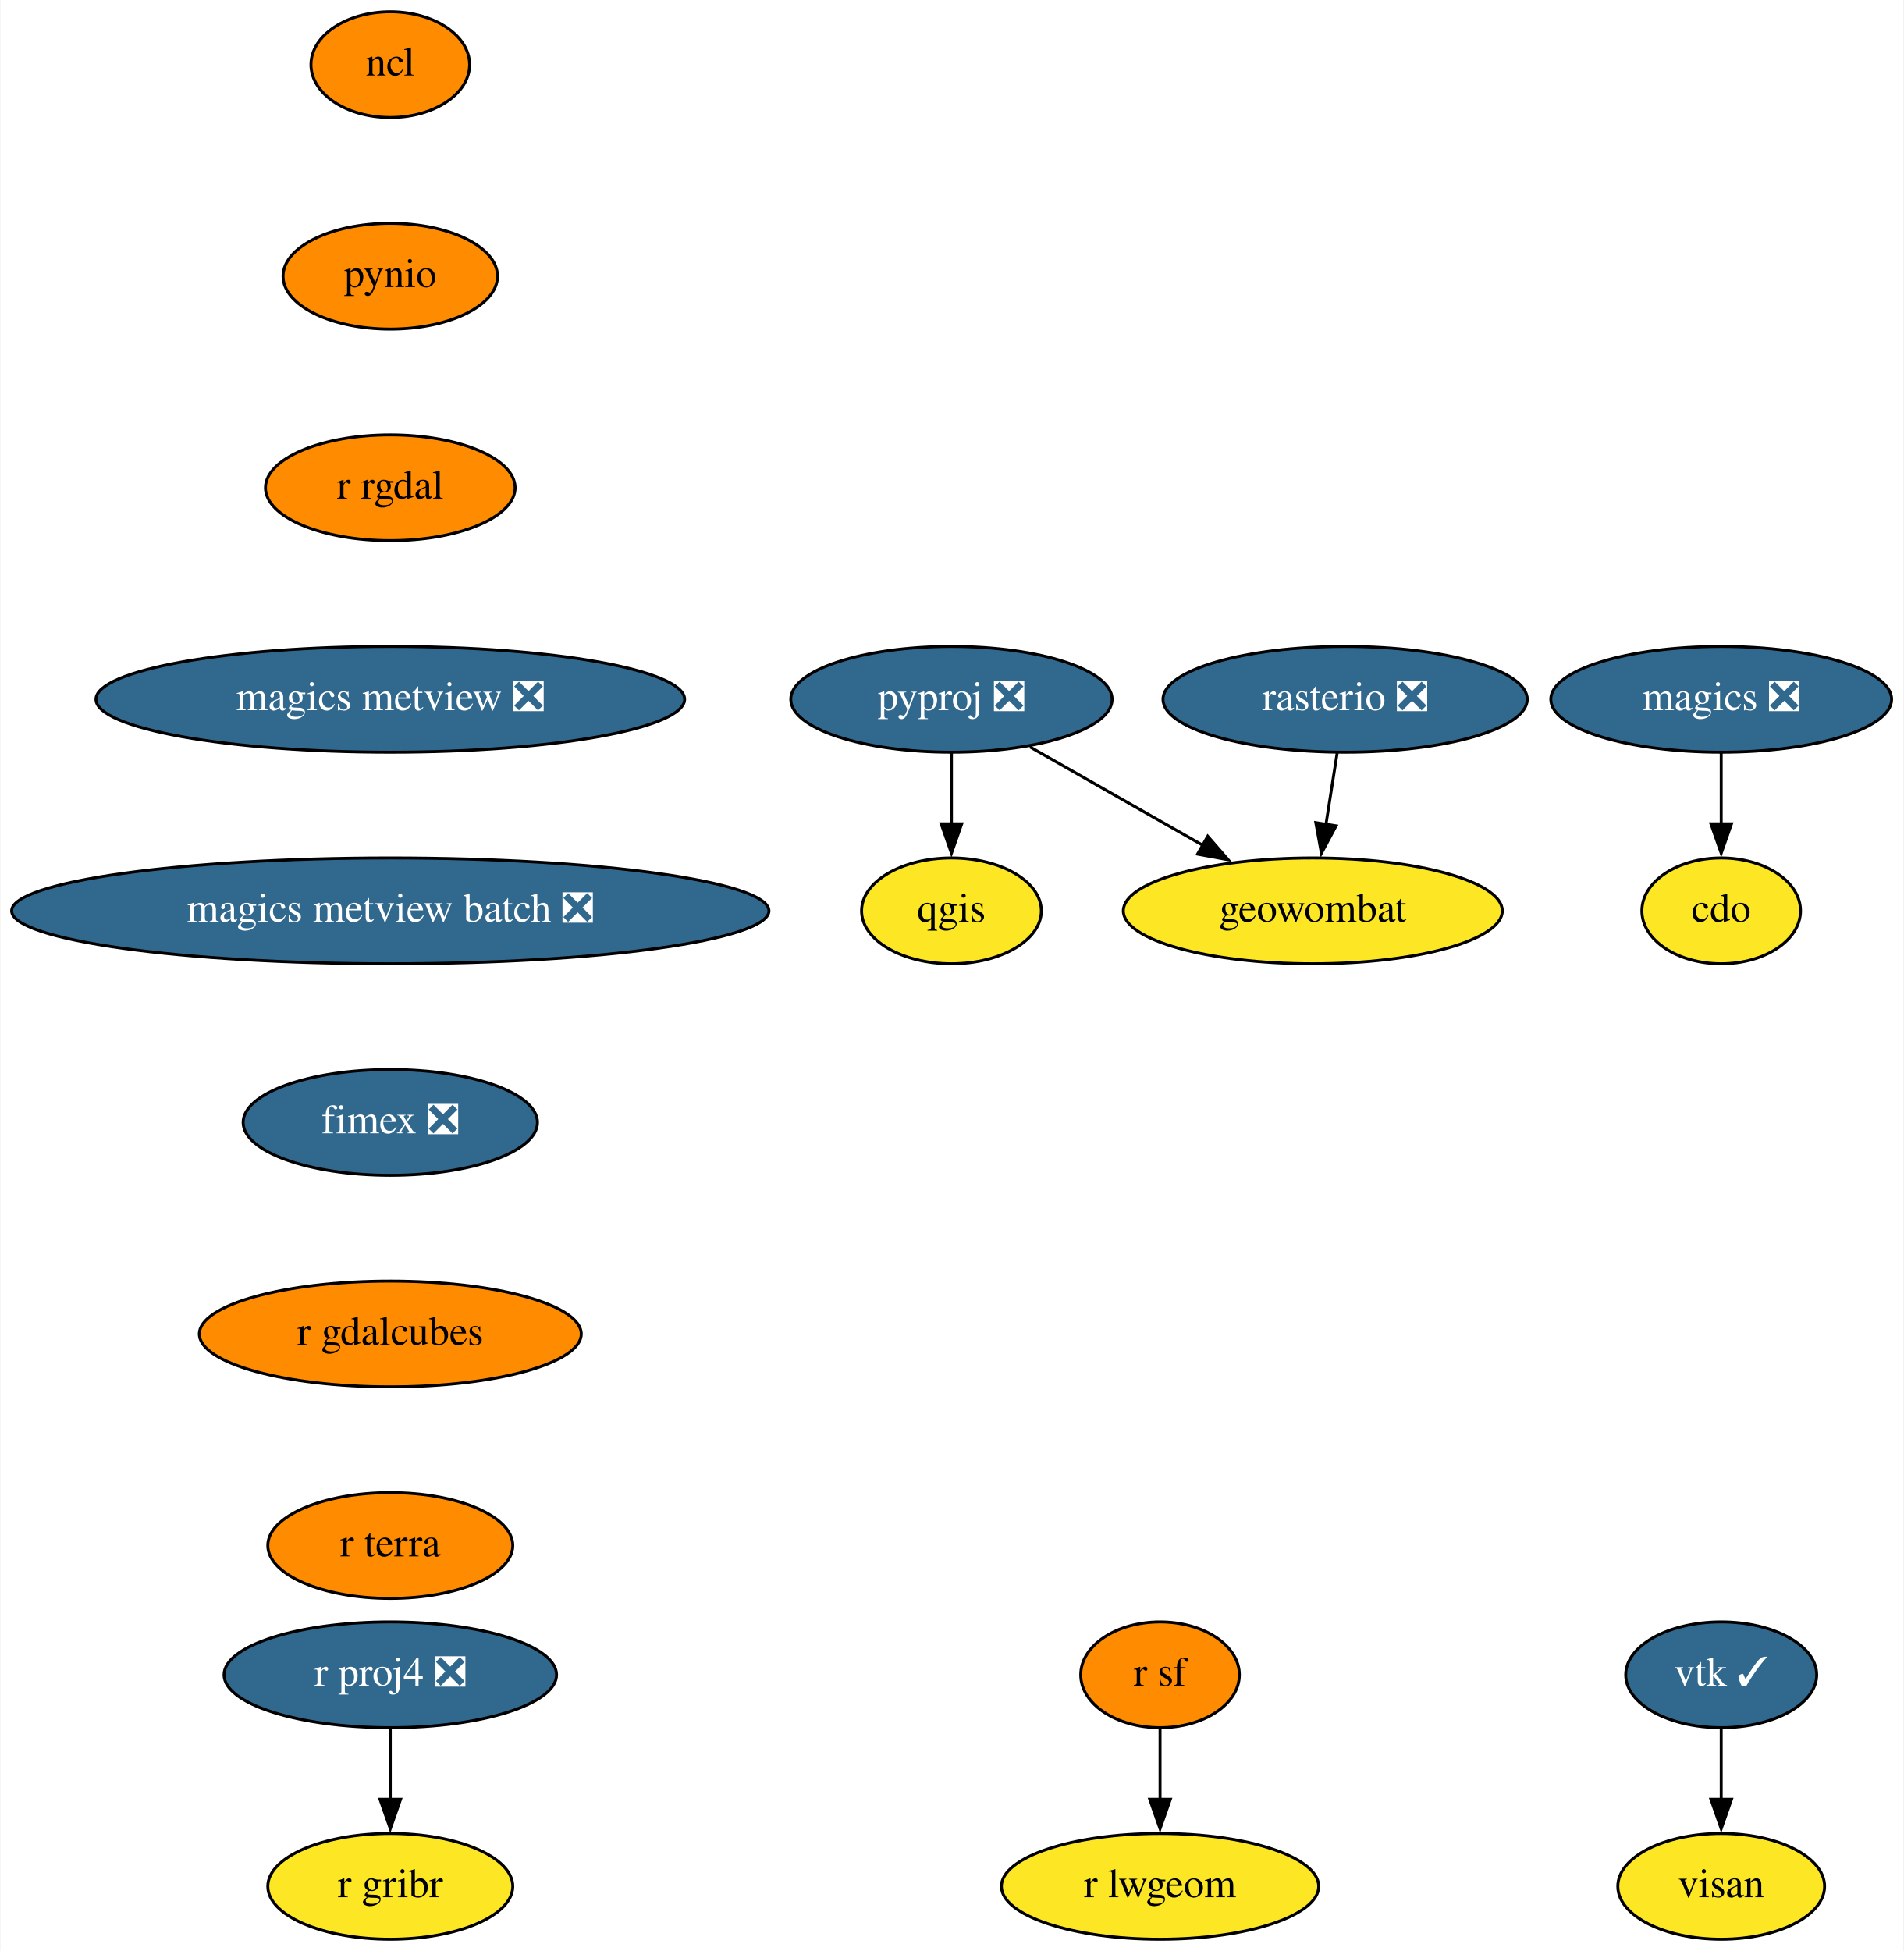
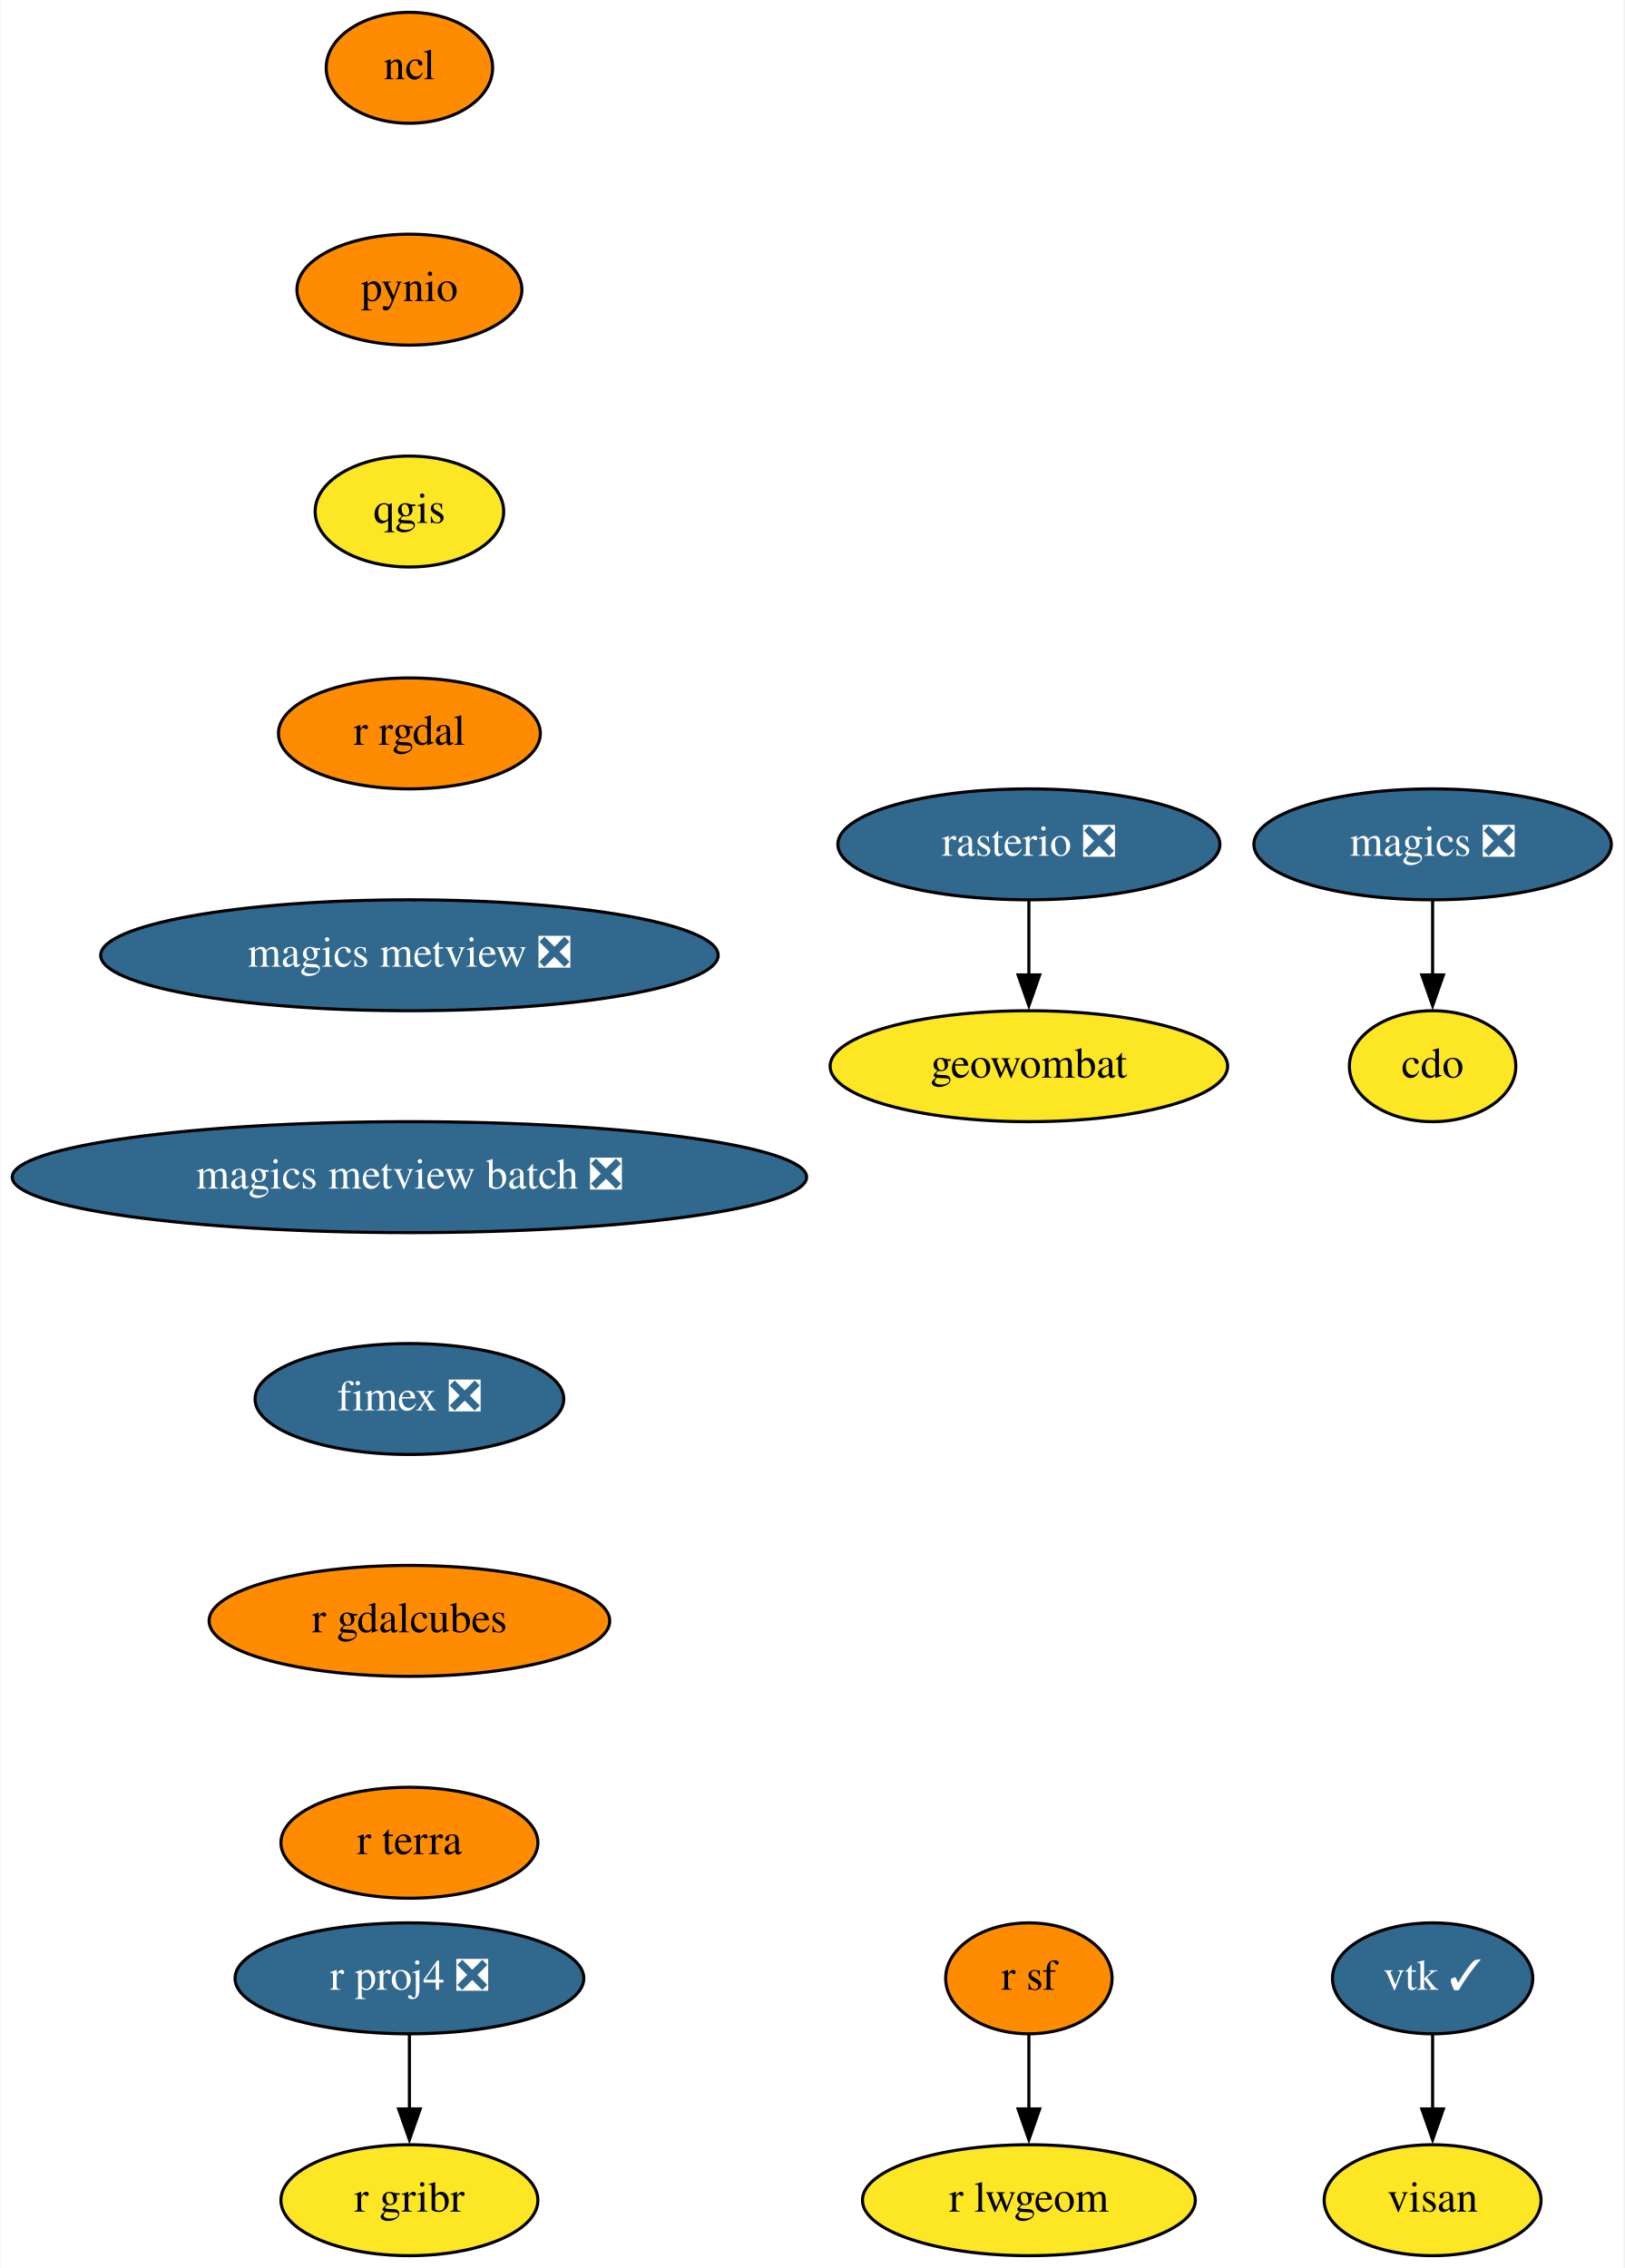
- <svg xmlns="http://www.w3.org/2000/svg" xmlns:xlink="http://www.w3.org/1999/xlink" width="648pt" height="664pt" viewBox="0.00 0.00 647.69 664.00">
-   <g id="graph0" class="graph" transform="scale(1 1) rotate(0) translate(4 660)">
-     <polygon fill="white" stroke="none" points="-4,4 -4,-660 643.69,-660 643.69,4 -4,4" />
+ <svg xmlns="http://www.w3.org/2000/svg" xmlns:xlink="http://www.w3.org/1999/xlink" width="527pt" height="736pt" viewBox="0.00 0.00 526.69 736.00">
+   <g id="graph0" class="graph" transform="scale(1 1) rotate(0) translate(4 732)">
+     <polygon fill="white" stroke="none" points="-4,4 -4,-732 522.69,-732 522.69,4 -4,4" />
    <g id="node1" class="node">
      <g id="a_node1">
        <a xlink:href="https://github.com/conda-forge/cdo-feedstock" xlink:title="cdo">
-           <ellipse fill="#fde725" stroke="black" cx="581.69" cy="-350" rx="27" ry="18" />
-           <text text-anchor="middle" x="581.69" y="-346.3" font-family="Times,serif" font-size="14.00">cdo</text>
+           <ellipse fill="#fde725" stroke="black" cx="460.69" cy="-386" rx="27" ry="18" />
+           <text text-anchor="middle" x="460.69" y="-382.3" font-family="Times,serif" font-size="14.00">cdo</text>
        </a>
      </g>
    </g>
    <g id="node2" class="node">
      <g id="a_node2">
        <a xlink:href="https://github.com/conda-forge/magics-feedstock/pull/121" xlink:title="magics ❎">
-           <ellipse fill="#31688e" stroke="black" cx="581.69" cy="-422" rx="58" ry="18" />
-           <text text-anchor="middle" x="581.69" y="-418.3" font-family="Times,serif" font-size="14.00" fill="white">magics ❎</text>
+           <ellipse fill="#31688e" stroke="black" cx="460.69" cy="-458" rx="58" ry="18" />
+           <text text-anchor="middle" x="460.69" y="-454.3" font-family="Times,serif" font-size="14.00" fill="white">magics ❎</text>
        </a>
      </g>
    </g>
    <g id="edge1" class="edge">
-       <path fill="none" stroke="black" d="M581.69,-403.7C581.69,-396.41 581.69,-387.73 581.69,-379.54" />
-       <polygon fill="black" stroke="black" points="585.19,-379.62 581.69,-369.62 578.19,-379.62 585.19,-379.62" />
+       <path fill="none" stroke="black" d="M460.69,-439.7C460.69,-432.41 460.69,-423.73 460.69,-415.54" />
+       <polygon fill="black" stroke="black" points="464.19,-415.62 460.69,-405.62 457.19,-415.62 464.19,-415.62" />
    </g>
    <g id="node3" class="node">
      <g id="a_node3">
        <a xlink:href="https://github.com/conda-forge/ncl-feedstock" xlink:title="ncl">
-           <ellipse fill="#ff8c00" stroke="black" cx="128.69" cy="-638" rx="27" ry="18" />
-           <text text-anchor="middle" x="128.69" y="-634.3" font-family="Times,serif" font-size="14.00">ncl</text>
+           <ellipse fill="#ff8c00" stroke="black" cx="128.69" cy="-710" rx="27" ry="18" />
+           <text text-anchor="middle" x="128.69" y="-706.3" font-family="Times,serif" font-size="14.00">ncl</text>
        </a>
      </g>
    </g>
    <g id="node4" class="node">
      <g id="a_node4">
        <a xlink:href="https://github.com/conda-forge/pynio-feedstock" xlink:title="pynio">
-           <ellipse fill="#ff8c00" stroke="black" cx="128.69" cy="-566" rx="36.5" ry="18" />
-           <text text-anchor="middle" x="128.69" y="-562.3" font-family="Times,serif" font-size="14.00">pynio</text>
+           <ellipse fill="#ff8c00" stroke="black" cx="128.69" cy="-638" rx="36.5" ry="18" />
+           <text text-anchor="middle" x="128.69" y="-634.3" font-family="Times,serif" font-size="14.00">pynio</text>
        </a>
      </g>
    </g>
    <g id="node5" class="node">
      <g id="a_node5">
+         <a xlink:href="https://github.com/conda-forge/qgis-feedstock" xlink:title="qgis">
+           <ellipse fill="#fde725" stroke="black" cx="128.69" cy="-566" rx="30.59" ry="18" />
+           <text text-anchor="middle" x="128.69" y="-562.3" font-family="Times,serif" font-size="14.00">qgis</text>
+         </a>
+       </g>
+     </g>
+     <g id="node6" class="node">
+       <g id="a_node6">
        <a xlink:href="https://github.com/conda-forge/r-rgdal-feedstock" xlink:title="r rgdal">
          <ellipse fill="#ff8c00" stroke="black" cx="128.69" cy="-494" rx="42.49" ry="18" />
          <text text-anchor="middle" x="128.69" y="-490.3" font-family="Times,serif" font-size="14.00">r rgdal</text>
        </a>
      </g>
    </g>
-     <g id="node11" class="node">
-       <g id="a_node11">
+     <g id="node9" class="node">
+       <g id="a_node9">
        <a xlink:href="https://github.com/conda-forge/magics-metview-feedstock/pull/64" xlink:title="magics metview ❎">
          <ellipse fill="#31688e" stroke="black" cx="128.69" cy="-422" rx="100.18" ry="18" />
          <text text-anchor="middle" x="128.69" y="-418.3" font-family="Times,serif" font-size="14.00" fill="white">magics metview ❎</text>
        </a>
      </g>
    </g>
-     <g id="node6" class="node">
-       <g id="a_node6">
-         <a xlink:href="https://github.com/conda-forge/pyproj-feedstock/pull/132" xlink:title="pyproj ❎">
-           <ellipse fill="#31688e" stroke="black" cx="319.69" cy="-422" rx="54.69" ry="18" />
-           <text text-anchor="middle" x="319.69" y="-418.3" font-family="Times,serif" font-size="14.00" fill="white">pyproj ❎</text>
-         </a>
-       </g>
-     </g>
    <g id="node7" class="node">
      <g id="a_node7">
-         <a xlink:href="https://github.com/conda-forge/qgis-feedstock" xlink:title="qgis">
-           <ellipse fill="#fde725" stroke="black" cx="319.69" cy="-350" rx="30.59" ry="18" />
-           <text text-anchor="middle" x="319.69" y="-346.3" font-family="Times,serif" font-size="14.00">qgis</text>
-         </a>
-       </g>
-     </g>
-     <g id="edge4" class="edge">
-       <path fill="none" stroke="black" d="M319.69,-403.7C319.69,-396.41 319.69,-387.73 319.69,-379.54" />
-       <polygon fill="black" stroke="black" points="323.19,-379.62 319.69,-369.62 316.19,-379.62 323.19,-379.62" />
-     </g>
-     <g id="node8" class="node">
-       <g id="a_node8">
-         <a xlink:href="https://github.com/conda-forge/geowombat-feedstock" xlink:title="geowombat">
-           <ellipse fill="#fde725" stroke="black" cx="442.69" cy="-350" rx="64.5" ry="18" />
-           <text text-anchor="middle" x="442.69" y="-346.3" font-family="Times,serif" font-size="14.00">geowombat</text>
-         </a>
-       </g>
-     </g>
-     <g id="edge5" class="edge">
-       <path fill="none" stroke="black" d="M346.38,-405.81C363.63,-395.99 386.32,-383.08 405.35,-372.25" />
-       <polygon fill="black" stroke="black" points="406.92,-375.38 413.88,-367.39 403.46,-369.3 406.92,-375.38" />
-     </g>
-     <g id="node9" class="node">
-       <g id="a_node9">
        <a xlink:href="https://github.com/conda-forge/r-proj4-feedstock/pull/40" xlink:title="r proj4 ❎">
          <ellipse fill="#31688e" stroke="black" cx="128.69" cy="-90" rx="56.59" ry="18" />
          <text text-anchor="middle" x="128.69" y="-86.3" font-family="Times,serif" font-size="14.00" fill="white">r proj4 ❎</text>
        </a>
      </g>
    </g>
-     <g id="node10" class="node">
-       <g id="a_node10">
+     <g id="node8" class="node">
+       <g id="a_node8">
        <a xlink:href="https://github.com/conda-forge/r-gribr-feedstock" xlink:title="r gribr">
          <ellipse fill="#fde725" stroke="black" cx="128.69" cy="-18" rx="41.69" ry="18" />
          <text text-anchor="middle" x="128.69" y="-14.3" font-family="Times,serif" font-size="14.00">r gribr</text>
        </a>
      </g>
    </g>
-     <g id="edge6" class="edge">
+     <g id="edge5" class="edge">
      <path fill="none" stroke="black" d="M128.69,-71.7C128.69,-64.41 128.69,-55.73 128.69,-47.54" />
      <polygon fill="black" stroke="black" points="132.19,-47.62 128.69,-37.62 125.19,-47.62 132.19,-47.62" />
    </g>
-     <g id="node17" class="node">
-       <g id="a_node17">
+     <g id="node16" class="node">
+       <g id="a_node16">
        <a xlink:href="https://github.com/conda-forge/magics-metview-batch-feedstock/pull/55" xlink:title="magics metview batch ❎">
          <ellipse fill="#31688e" stroke="black" cx="128.69" cy="-350" rx="128.88" ry="18" />
          <text text-anchor="middle" x="128.69" y="-346.3" font-family="Times,serif" font-size="14.00" fill="white">magics metview batch ❎</text>
        </a>
      </g>
    </g>
+     <g id="node10" class="node">
+       <g id="a_node10">
+         <a xlink:href="https://github.com/conda-forge/r-sf-feedstock" xlink:title="r sf">
+           <ellipse fill="#ff8c00" stroke="black" cx="329.69" cy="-90" rx="27" ry="18" />
+           <text text-anchor="middle" x="329.69" y="-86.3" font-family="Times,serif" font-size="14.00">r sf</text>
+         </a>
+       </g>
+     </g>
+     <g id="node11" class="node">
+       <g id="a_node11">
+         <a xlink:href="https://github.com/conda-forge/r-lwgeom-feedstock" xlink:title="r lwgeom">
+           <ellipse fill="#fde725" stroke="black" cx="329.69" cy="-18" rx="54" ry="18" />
+           <text text-anchor="middle" x="329.69" y="-14.3" font-family="Times,serif" font-size="14.00">r lwgeom</text>
+         </a>
+       </g>
+     </g>
+     <g id="edge7" class="edge">
+       <path fill="none" stroke="black" d="M329.69,-71.7C329.69,-64.41 329.69,-55.73 329.69,-47.54" />
+       <polygon fill="black" stroke="black" points="333.19,-47.62 329.69,-37.62 326.19,-47.62 333.19,-47.62" />
+     </g>
    <g id="node12" class="node">
      <g id="a_node12">
-         <a xlink:href="https://github.com/conda-forge/r-sf-feedstock" xlink:title="r sf">
-           <ellipse fill="#ff8c00" stroke="black" cx="390.69" cy="-90" rx="27" ry="18" />
-           <text text-anchor="middle" x="390.69" y="-86.3" font-family="Times,serif" font-size="14.00">r sf</text>
+         <a xlink:href="https://github.com/conda-forge/rasterio-feedstock/pull/264" xlink:title="rasterio ❎">
+           <ellipse fill="#31688e" stroke="black" cx="329.69" cy="-458" rx="61.99" ry="18" />
+           <text text-anchor="middle" x="329.69" y="-454.3" font-family="Times,serif" font-size="14.00" fill="white">rasterio ❎</text>
        </a>
      </g>
    </g>
    <g id="node13" class="node">
      <g id="a_node13">
-         <a xlink:href="https://github.com/conda-forge/r-lwgeom-feedstock" xlink:title="r lwgeom">
-           <ellipse fill="#fde725" stroke="black" cx="390.69" cy="-18" rx="54" ry="18" />
-           <text text-anchor="middle" x="390.69" y="-14.3" font-family="Times,serif" font-size="14.00">r lwgeom</text>
+         <a xlink:href="https://github.com/conda-forge/geowombat-feedstock" xlink:title="geowombat">
+           <ellipse fill="#fde725" stroke="black" cx="329.69" cy="-386" rx="64.5" ry="18" />
+           <text text-anchor="middle" x="329.69" y="-382.3" font-family="Times,serif" font-size="14.00">geowombat</text>
        </a>
      </g>
    </g>
    <g id="edge8" class="edge">
-       <path fill="none" stroke="black" d="M390.69,-71.7C390.69,-64.41 390.69,-55.73 390.69,-47.54" />
-       <polygon fill="black" stroke="black" points="394.19,-47.62 390.69,-37.62 387.19,-47.62 394.19,-47.62" />
+       <path fill="none" stroke="black" d="M329.69,-439.7C329.69,-432.41 329.69,-423.73 329.69,-415.54" />
+       <polygon fill="black" stroke="black" points="333.19,-415.62 329.69,-405.62 326.19,-415.62 333.19,-415.62" />
    </g>
    <g id="node14" class="node">
      <g id="a_node14">
-         <a xlink:href="https://github.com/conda-forge/rasterio-feedstock/pull/264" xlink:title="rasterio ❎">
-           <ellipse fill="#31688e" stroke="black" cx="453.69" cy="-422" rx="61.99" ry="18" />
-           <text text-anchor="middle" x="453.69" y="-418.3" font-family="Times,serif" font-size="14.00" fill="white">rasterio ❎</text>
+         <a xlink:href="https://github.com/conda-forge/vtk-feedstock/pull/292" xlink:title="vtk ✓">
+           <ellipse fill="#31688e" stroke="black" cx="460.69" cy="-90" rx="32.5" ry="18" />
+           <text text-anchor="middle" x="460.69" y="-86.3" font-family="Times,serif" font-size="14.00" fill="white">vtk ✓</text>
+         </a>
+       </g>
+     </g>
+     <g id="node15" class="node">
+       <g id="a_node15">
+         <a xlink:href="https://github.com/conda-forge/visan-feedstock" xlink:title="visan">
+           <ellipse fill="#fde725" stroke="black" cx="460.69" cy="-18" rx="35.19" ry="18" />
+           <text text-anchor="middle" x="460.69" y="-14.3" font-family="Times,serif" font-size="14.00">visan</text>
        </a>
      </g>
    </g>
    <g id="edge9" class="edge">
-       <path fill="none" stroke="black" d="M450.97,-403.7C449.81,-396.32 448.43,-387.52 447.13,-379.25" />
-       <polygon fill="black" stroke="black" points="450.62,-378.93 445.61,-369.6 443.71,-380.02 450.62,-378.93" />
+       <path fill="none" stroke="black" d="M460.69,-71.7C460.69,-64.41 460.69,-55.73 460.69,-47.54" />
+       <polygon fill="black" stroke="black" points="464.19,-47.62 460.69,-37.62 457.19,-47.62 464.19,-47.62" />
    </g>
-     <g id="node15" class="node">
-       <g id="a_node15">
-         <a xlink:href="https://github.com/conda-forge/vtk-feedstock/pull/292" xlink:title="vtk ✓">
-           <ellipse fill="#31688e" stroke="black" cx="581.69" cy="-90" rx="32.5" ry="18" />
-           <text text-anchor="middle" x="581.69" y="-86.3" font-family="Times,serif" font-size="14.00" fill="white">vtk ✓</text>
-         </a>
-       </g>
-     </g>
-     <g id="node16" class="node">
-       <g id="a_node16">
-         <a xlink:href="https://github.com/conda-forge/visan-feedstock" xlink:title="visan">
-           <ellipse fill="#fde725" stroke="black" cx="581.69" cy="-18" rx="35.19" ry="18" />
-           <text text-anchor="middle" x="581.69" y="-14.3" font-family="Times,serif" font-size="14.00">visan</text>
-         </a>
-       </g>
-     </g>
-     <g id="edge10" class="edge">
-       <path fill="none" stroke="black" d="M581.69,-71.7C581.69,-64.41 581.69,-55.73 581.69,-47.54" />
-       <polygon fill="black" stroke="black" points="585.19,-47.62 581.69,-37.62 578.19,-47.62 585.19,-47.62" />
-     </g>
-     <g id="node18" class="node">
-       <g id="a_node18">
+     <g id="node17" class="node">
+       <g id="a_node17">
        <a xlink:href="https://github.com/conda-forge/fimex-feedstock/pull/55" xlink:title="fimex ❎">
          <ellipse fill="#31688e" stroke="black" cx="128.69" cy="-278" rx="50.09" ry="18" />
          <text text-anchor="middle" x="128.69" y="-274.3" font-family="Times,serif" font-size="14.00" fill="white">fimex ❎</text>
        </a>
      </g>
    </g>
-     <g id="node19" class="node">
-       <g id="a_node19">
+     <g id="node18" class="node">
+       <g id="a_node18">
        <a xlink:href="https://github.com/conda-forge/r-gdalcubes-feedstock" xlink:title="r gdalcubes">
          <ellipse fill="#ff8c00" stroke="black" cx="128.69" cy="-206" rx="65" ry="18" />
          <text text-anchor="middle" x="128.69" y="-202.3" font-family="Times,serif" font-size="14.00">r gdalcubes</text>
        </a>
      </g>
    </g>
-     <g id="node20" class="node">
-       <g id="a_node20">
+     <g id="node19" class="node">
+       <g id="a_node19">
        <a xlink:href="https://github.com/conda-forge/r-terra-feedstock" xlink:title="r terra">
          <ellipse fill="#ff8c00" stroke="black" cx="128.69" cy="-134" rx="41.69" ry="18" />
          <text text-anchor="middle" x="128.69" y="-130.3" font-family="Times,serif" font-size="14.00">r terra</text>
        </a>
      </g>
    </g>
  </g>
</svg>
